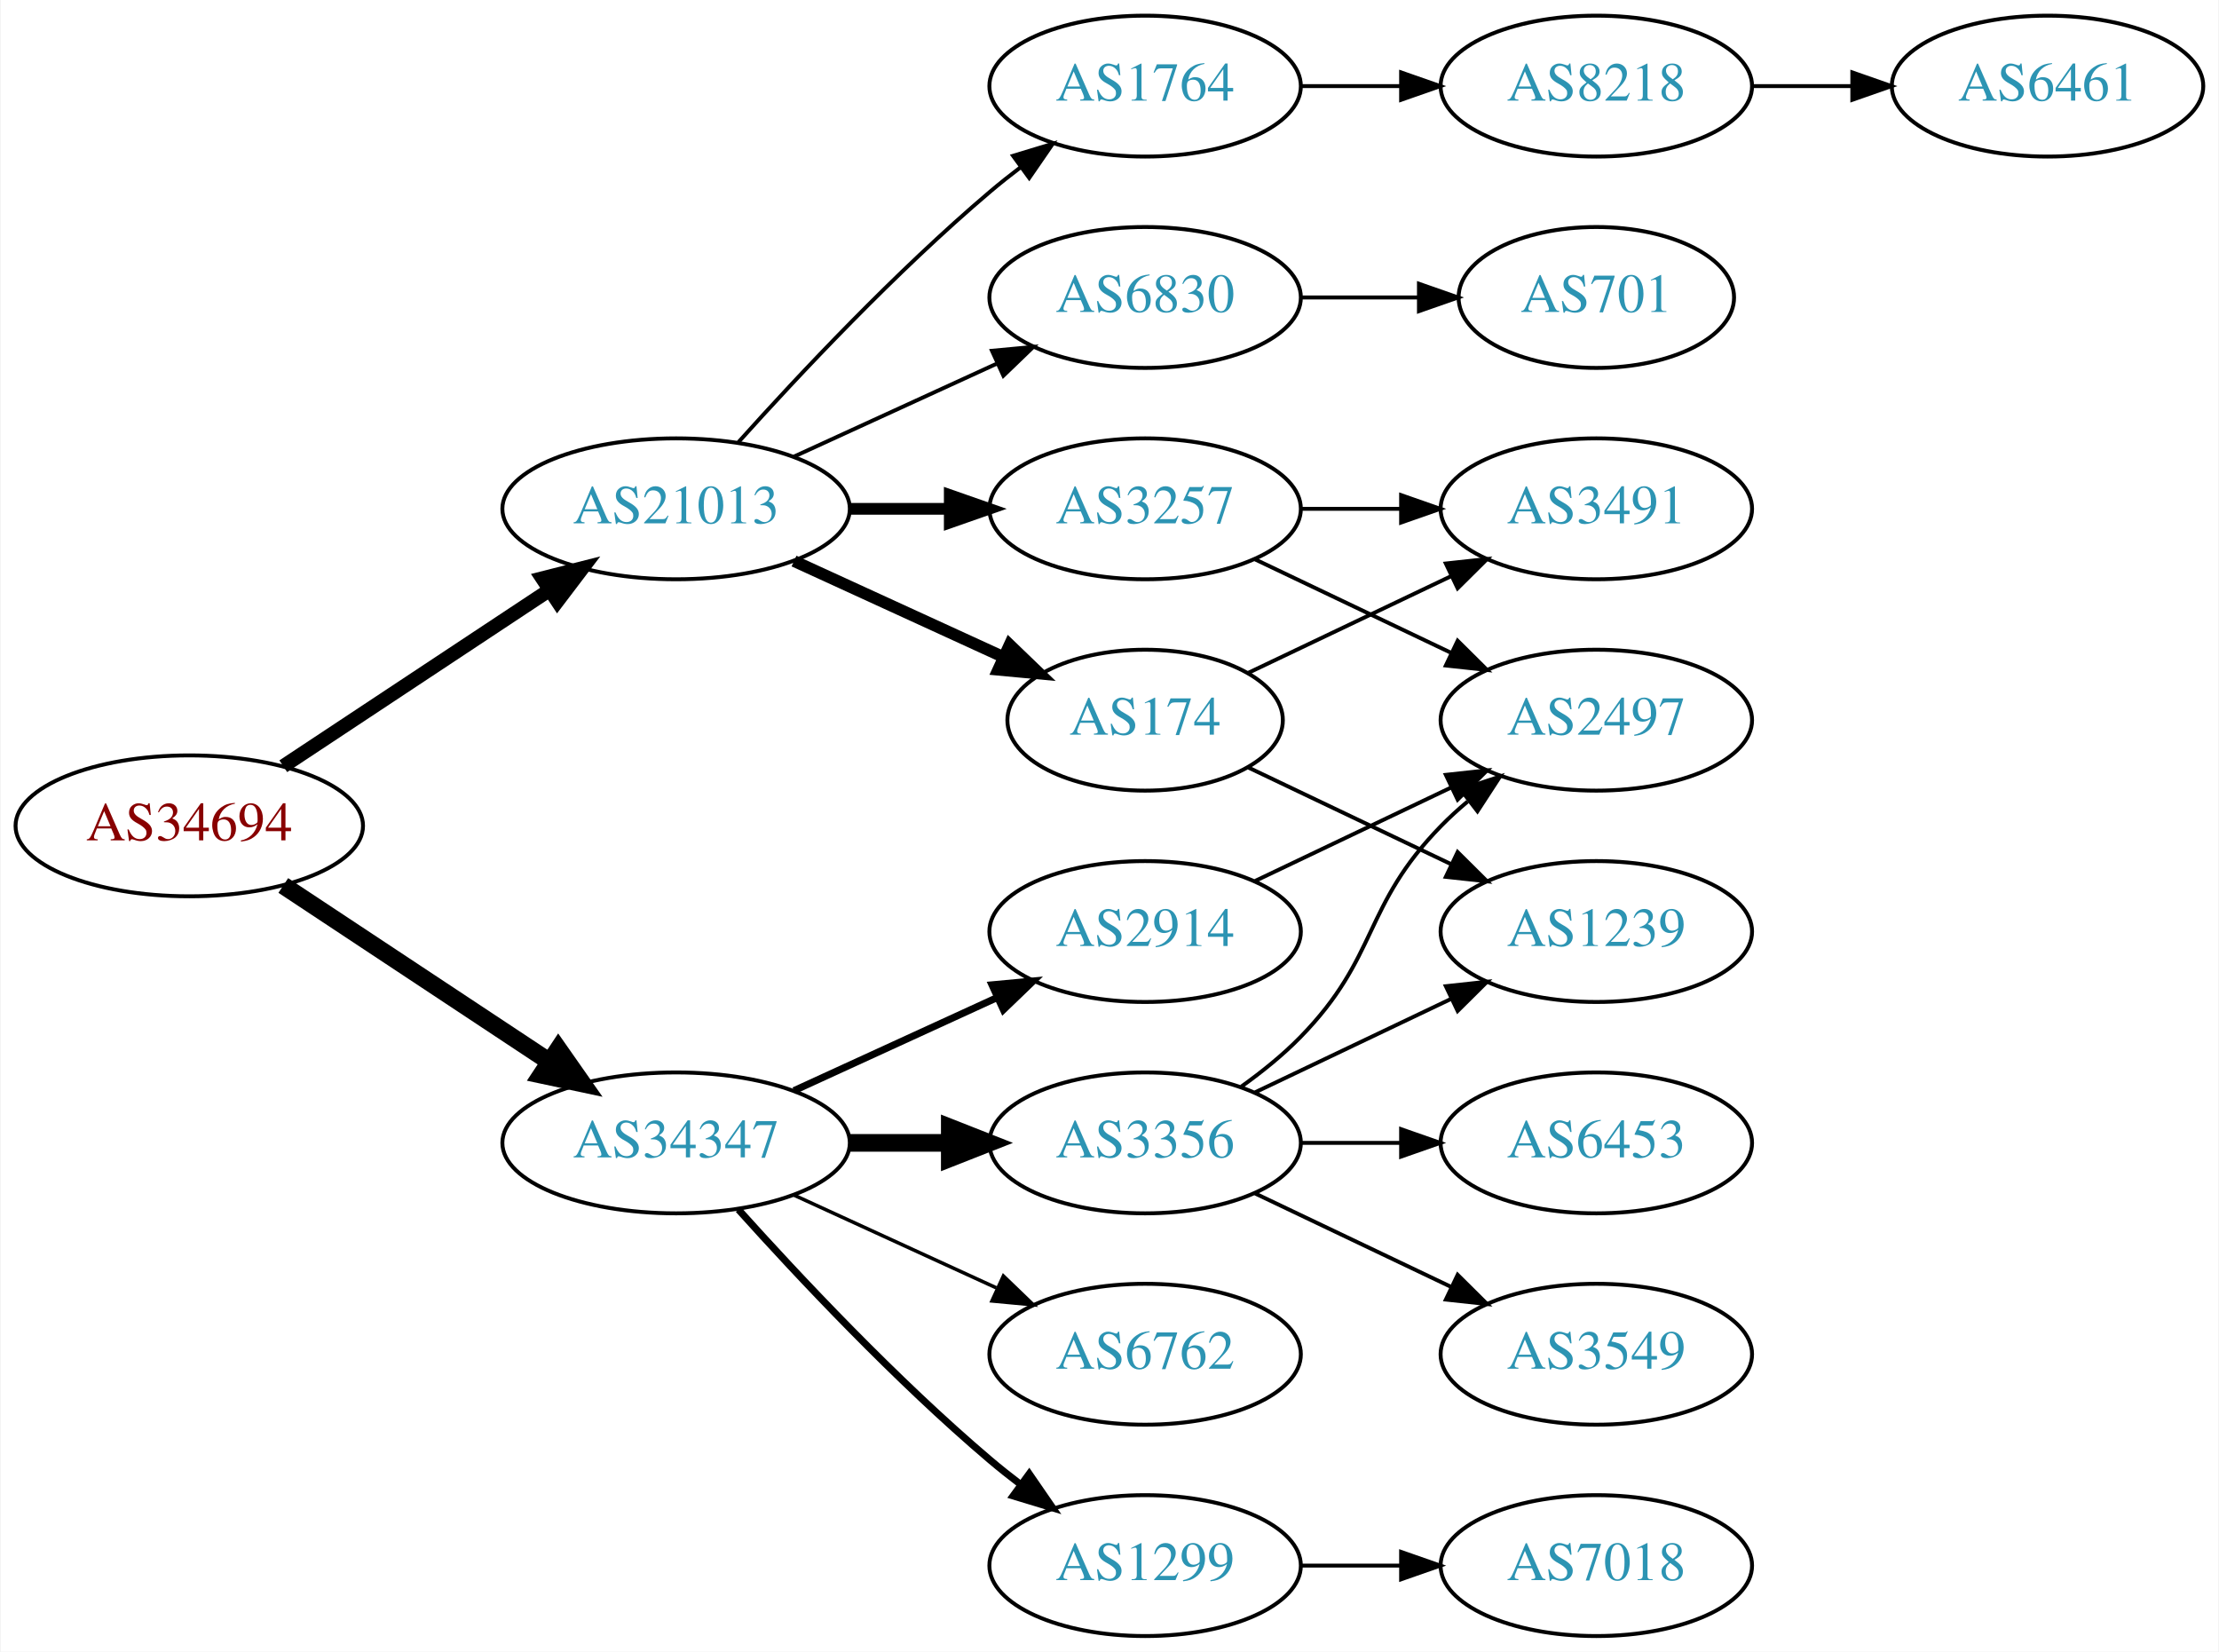
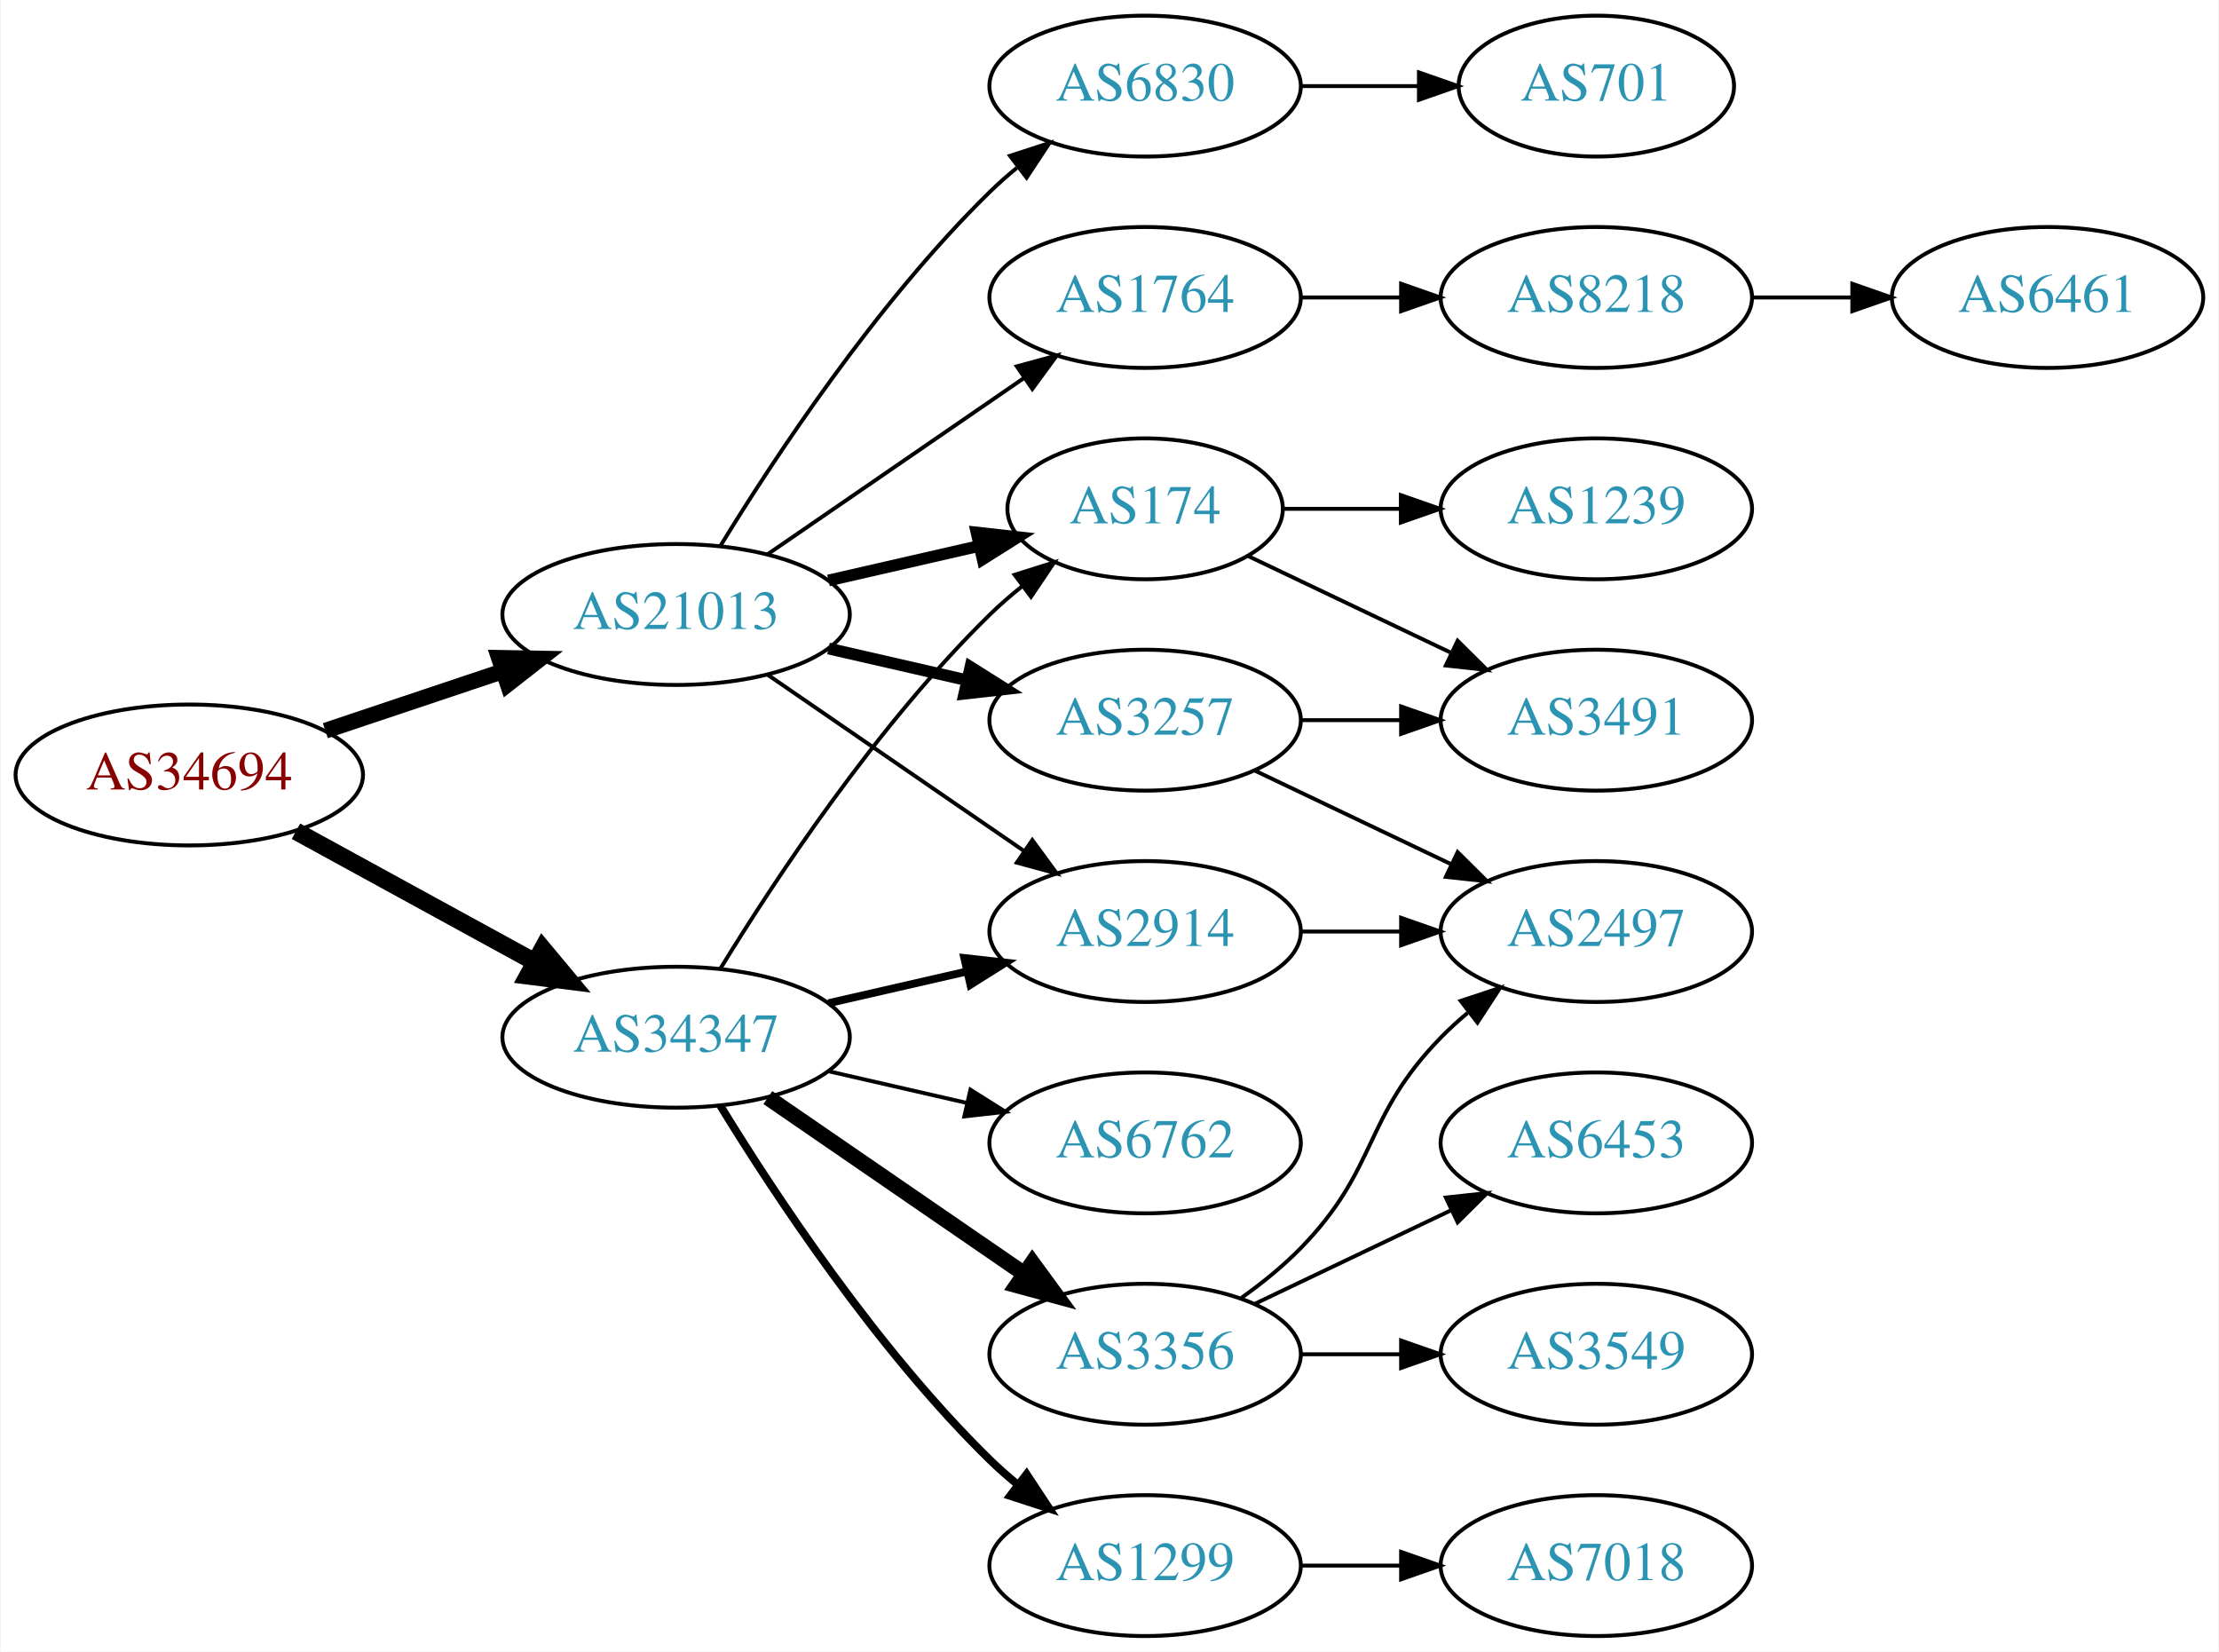
<svg xmlns="http://www.w3.org/2000/svg" xmlns:xlink="http://www.w3.org/1999/xlink" width="567pt" height="422pt" viewBox="0.00 0.00 566.66 422.00">
  <g id="graph0" class="graph" transform="scale(1 1) rotate(0) translate(4 418)">
    <polygon fill="white" stroke="none" points="-4,4 -4,-418 562.663,-418 562.663,4 -4,4" />
    <g id="node1" class="node">
      <g id="a_node1">
        <a xlink:href="/asn/34694" xlink:title="AS34694 ~ Stadtwerke Woergl GmbH [AT]">
-           <ellipse fill="#ffffff" stroke="black" cx="44.196" cy="-207" rx="44.393" ry="18" />
-           <text text-anchor="middle" x="44.196" y="-203.3" font-family="Times,serif" font-size="14.00" fill="#880000">AS34694</text>
+           <ellipse fill="#ffffff" stroke="black" cx="44.196" cy="-220" rx="44.393" ry="18" />
+           <text text-anchor="middle" x="44.196" y="-216.3" font-family="Times,serif" font-size="14.00" fill="#880000">AS34694</text>
        </a>
      </g>
    </g>
    <g id="node2" class="node">
      <g id="a_node2">
        <a xlink:href="/asn/21013" xlink:title="AS21013 ~ Wels, AT [AT]">
-           <ellipse fill="#ffffff" stroke="black" cx="168.588" cy="-288" rx="44.393" ry="18" />
-           <text text-anchor="middle" x="168.588" y="-284.3" font-family="Times,serif" font-size="14.00" fill="#2c94b3">AS21013</text>
+           <ellipse fill="#ffffff" stroke="black" cx="168.588" cy="-261" rx="44.393" ry="18" />
+           <text text-anchor="middle" x="168.588" y="-257.3" font-family="Times,serif" font-size="14.00" fill="#2c94b3">AS21013</text>
        </a>
      </g>
    </g>
    <g id="edge1" class="edge">
-       <path fill="none" stroke="black" stroke-width="3.6" d="M68.217,-222.235C87.449,-234.963 115.056,-253.234 136.294,-267.289" />
-       <polygon fill="black" stroke="black" stroke-width="3.6" points="134.4,-270.233 144.67,-272.833 138.263,-264.395 134.4,-270.233" />
+       <path fill="none" stroke="black" stroke-width="4.05" d="M78.964,-231.312C93.01,-236.017 109.488,-241.537 124.399,-246.532" />
+       <polygon fill="black" stroke="black" stroke-width="4.05" points="123.322,-249.909 133.93,-249.725 125.574,-243.188 123.322,-249.909" />
    </g>
    <g id="node3" class="node">
      <g id="a_node3">
        <a xlink:href="/asn/34347" xlink:title="AS34347 ~ Stadtwerke Hall in Tirol GmbH [AT]">
-           <ellipse fill="#ffffff" stroke="black" cx="168.588" cy="-126" rx="44.393" ry="18" />
-           <text text-anchor="middle" x="168.588" y="-122.3" font-family="Times,serif" font-size="14.00" fill="#2c94b3">AS34347</text>
+           <ellipse fill="#ffffff" stroke="black" cx="168.588" cy="-153" rx="44.393" ry="18" />
+           <text text-anchor="middle" x="168.588" y="-149.3" font-family="Times,serif" font-size="14.00" fill="#2c94b3">AS34347</text>
        </a>
      </g>
    </g>
    <g id="edge2" class="edge">
-       <path fill="none" stroke="black" stroke-width="4.5" d="M68.217,-191.765C87.449,-179.037 115.056,-160.766 136.294,-146.711" />
-       <polygon fill="black" stroke="black" stroke-width="4.5" points="138.504,-149.97 144.67,-141.167 134.158,-143.403 138.504,-149.97" />
+       <path fill="none" stroke="black" stroke-width="4.5" d="M71.452,-205.627C89.279,-195.868 113.056,-182.852 132.503,-172.207" />
+       <polygon fill="black" stroke="black" stroke-width="4.5" points="134.494,-175.605 141.375,-167.349 130.713,-168.697 134.494,-175.605" />
    </g>
    <g id="node4" class="node">
      <g id="a_node4">
-         <a xlink:href="/asn/1764" xlink:title="AS1764 ~ NEXTLAYER-AS [AT]">
-           <ellipse fill="#ffffff" stroke="black" cx="288.431" cy="-396" rx="39.794" ry="18" />
-           <text text-anchor="middle" x="288.431" y="-392.3" font-family="Times,serif" font-size="14.00" fill="#2c94b3">AS1764</text>
+         <a xlink:href="/asn/3257" xlink:title="AS3257 ~ GTT [DE]">
+           <ellipse fill="#ffffff" stroke="black" cx="288.431" cy="-234" rx="39.794" ry="18" />
+           <text text-anchor="middle" x="288.431" y="-230.3" font-family="Times,serif" font-size="14.00" fill="#2c94b3">AS3257</text>
        </a>
      </g>
    </g>
    <g id="edge3" class="edge">
-       <path fill="none" stroke="black" d="M184.521,-305.044C199.847,-322.097 224.782,-348.65 248.784,-369 251.281,-371.117 253.942,-373.232 256.653,-375.293" />
-       <polygon fill="black" stroke="black" points="254.69,-378.194 264.83,-381.266 258.819,-372.541 254.69,-378.194" />
+       <path fill="none" stroke="black" stroke-width="3" d="M207.523,-252.308C218.764,-249.733 231.176,-246.889 242.799,-244.226" />
+       <polygon fill="black" stroke="black" stroke-width="3" points="243.795,-247.588 252.761,-241.943 242.232,-240.765 243.795,-247.588" />
    </g>
    <g id="node5" class="node">
      <g id="a_node5">
-         <a xlink:href="/asn/6830" xlink:title="AS6830 ~ LGI-UPC [AT]">
-           <ellipse fill="#ffffff" stroke="black" cx="288.431" cy="-342" rx="39.794" ry="18" />
-           <text text-anchor="middle" x="288.431" y="-338.3" font-family="Times,serif" font-size="14.00" fill="#2c94b3">AS6830</text>
+         <a xlink:href="/asn/174" xlink:title="AS174 ~ Cogent Communications [US]">
+           <ellipse fill="#ffffff" stroke="black" cx="288.431" cy="-288" rx="35.194" ry="18" />
+           <text text-anchor="middle" x="288.431" y="-284.3" font-family="Times,serif" font-size="14.00" fill="#2c94b3">AS174</text>
        </a>
      </g>
    </g>
    <g id="edge4" class="edge">
-       <path fill="none" stroke="black" d="M198.718,-301.348C214.329,-308.502 233.727,-317.391 250.399,-325.03" />
-       <polygon fill="black" stroke="black" points="249.302,-328.378 259.851,-329.362 252.218,-322.014 249.302,-328.378" />
+       <path fill="none" stroke="black" stroke-width="3" d="M207.523,-269.692C219.84,-272.514 233.565,-275.658 246.116,-278.534" />
+       <polygon fill="black" stroke="black" stroke-width="3" points="245.351,-281.949 255.88,-280.771 246.914,-275.126 245.351,-281.949" />
    </g>
    <g id="node6" class="node">
      <g id="a_node6">
-         <a xlink:href="/asn/3257" xlink:title="AS3257 ~ GTT [DE]">
-           <ellipse fill="#ffffff" stroke="black" cx="288.431" cy="-288" rx="39.794" ry="18" />
-           <text text-anchor="middle" x="288.431" y="-284.3" font-family="Times,serif" font-size="14.00" fill="#2c94b3">AS3257</text>
-         </a>
-       </g>
-     </g>
-     <g id="edge5" class="edge">
-       <path fill="none" stroke="black" stroke-width="3" d="M212.799,-288C221.112,-288 229.875,-288 238.357,-288" />
-       <polygon fill="black" stroke="black" stroke-width="3" points="238.516,-291.5 248.516,-288 238.516,-284.5 238.516,-291.5" />
-     </g>
-     <g id="node7" class="node">
-       <g id="a_node7">
-         <a xlink:href="/asn/174" xlink:title="AS174 ~ Cogent Communications [US]">
-           <ellipse fill="#ffffff" stroke="black" cx="288.431" cy="-234" rx="35.194" ry="18" />
-           <text text-anchor="middle" x="288.431" y="-230.3" font-family="Times,serif" font-size="14.00" fill="#2c94b3">AS174</text>
-         </a>
-       </g>
-     </g>
-     <g id="edge6" class="edge">
-       <path fill="none" stroke="black" stroke-width="3" d="M198.718,-274.652C214.935,-267.22 235.238,-257.917 252.327,-250.086" />
-       <polygon fill="black" stroke="black" stroke-width="3" points="253.811,-253.256 261.444,-245.908 250.895,-246.892 253.811,-253.256" />
-     </g>
-     <g id="node14" class="node">
-       <g id="a_node14">
        <a xlink:href="/asn/2914" xlink:title="AS2914 ~ NTT America, Inc. [US]">
          <ellipse fill="#ffffff" stroke="black" cx="288.431" cy="-180" rx="39.794" ry="18" />
          <text text-anchor="middle" x="288.431" y="-176.3" font-family="Times,serif" font-size="14.00" fill="#2c94b3">AS2914</text>
        </a>
      </g>
    </g>
-     <g id="edge14" class="edge">
-       <path fill="none" stroke="black" stroke-width="1.8" d="M198.718,-139.348C214.329,-146.502 233.727,-155.391 250.399,-163.03" />
-       <polygon fill="black" stroke="black" stroke-width="1.8" points="249.302,-166.378 259.851,-167.362 252.218,-160.014 249.302,-166.378" />
+     <g id="edge5" class="edge">
+       <path fill="none" stroke="black" d="M192.031,-245.574C210.612,-232.802 237.173,-214.545 257.553,-200.537" />
+       <polygon fill="black" stroke="black" points="259.609,-203.371 265.867,-194.822 255.643,-197.602 259.609,-203.371" />
+     </g>
+     <g id="node7" class="node">
+       <g id="a_node7">
+         <a xlink:href="/asn/6830" xlink:title="AS6830 ~ LGI-UPC [AT]">
+           <ellipse fill="#ffffff" stroke="black" cx="288.431" cy="-396" rx="39.794" ry="18" />
+           <text text-anchor="middle" x="288.431" y="-392.3" font-family="Times,serif" font-size="14.00" fill="#2c94b3">AS6830</text>
+         </a>
+       </g>
+     </g>
+     <g id="edge6" class="edge">
+       <path fill="none" stroke="black" d="M179.854,-278.44C193.662,-300.991 219.851,-340.722 248.784,-369 250.924,-371.092 253.242,-373.137 255.642,-375.106" />
+       <polygon fill="black" stroke="black" points="253.908,-378.185 263.983,-381.464 258.152,-372.618 253.908,-378.185" />
+     </g>
+     <g id="node8" class="node">
+       <g id="a_node8">
+         <a xlink:href="/asn/1764" xlink:title="AS1764 ~ NEXTLAYER-AS [AT]">
+           <ellipse fill="#ffffff" stroke="black" cx="288.431" cy="-342" rx="39.794" ry="18" />
+           <text text-anchor="middle" x="288.431" y="-338.3" font-family="Times,serif" font-size="14.00" fill="#2c94b3">AS1764</text>
+         </a>
+       </g>
+     </g>
+     <g id="edge7" class="edge">
+       <path fill="none" stroke="black" d="M192.031,-276.426C210.612,-289.198 237.173,-307.455 257.553,-321.463" />
+       <polygon fill="black" stroke="black" points="255.643,-324.398 265.867,-327.178 259.609,-318.629 255.643,-324.398" />
+     </g>
+     <g id="edge19" class="edge">
+       <path fill="none" stroke="black" d="M179.854,-170.44C193.662,-192.991 219.851,-232.722 248.784,-261 251.32,-263.478 254.103,-265.89 256.979,-268.188" />
+       <polygon fill="black" stroke="black" points="255.088,-271.144 265.195,-274.321 259.275,-265.535 255.088,-271.144" />
+     </g>
+     <g id="edge17" class="edge">
+       <path fill="none" stroke="black" stroke-width="2" d="M207.523,-161.692C218.764,-164.267 231.176,-167.111 242.799,-169.774" />
+       <polygon fill="black" stroke="black" stroke-width="2" points="242.232,-173.235 252.761,-172.057 243.795,-166.412 242.232,-173.235" />
    </g>
    <g id="node15" class="node">
      <g id="a_node15">
-         <a xlink:href="/asn/3356" xlink:title="AS3356 ~ Level 3 Parent, LLC [US]">
-           <ellipse fill="#ffffff" stroke="black" cx="288.431" cy="-126" rx="39.794" ry="18" />
-           <text text-anchor="middle" x="288.431" y="-122.3" font-family="Times,serif" font-size="14.00" fill="#2c94b3">AS3356</text>
-         </a>
-       </g>
-     </g>
-     <g id="edge15" class="edge">
-       <path fill="none" stroke="black" stroke-width="4.5" d="M212.799,-126C221.112,-126 229.875,-126 238.357,-126" />
-       <polygon fill="black" stroke="black" stroke-width="4.5" points="238.516,-129.938 248.516,-126 238.516,-122.063 238.516,-129.938" />
-     </g>
-     <g id="node16" class="node">
-       <g id="a_node16">
-         <a xlink:href="/asn/6762" xlink:title="AS6762 ~ TELECOM ITALIA SPARKLE S.p.A. [IT]">
-           <ellipse fill="#ffffff" stroke="black" cx="288.431" cy="-72" rx="39.794" ry="18" />
-           <text text-anchor="middle" x="288.431" y="-68.3" font-family="Times,serif" font-size="14.00" fill="#2c94b3">AS6762</text>
-         </a>
-       </g>
-     </g>
-     <g id="edge16" class="edge">
-       <path fill="none" stroke="black" stroke-width="0.9" d="M198.718,-112.652C214.329,-105.498 233.727,-96.609 250.399,-88.969" />
-       <polygon fill="black" stroke="black" stroke-width="0.9" points="252.218,-91.986 259.851,-84.638 249.302,-85.622 252.218,-91.986" />
-     </g>
-     <g id="node17" class="node">
-       <g id="a_node17">
        <a xlink:href="/asn/1299" xlink:title="AS1299 ~ Telia Carrier [EU]">
          <ellipse fill="#ffffff" stroke="black" cx="288.431" cy="-18" rx="39.794" ry="18" />
          <text text-anchor="middle" x="288.431" y="-14.3" font-family="Times,serif" font-size="14.00" fill="#2c94b3">AS1299</text>
        </a>
      </g>
    </g>
-     <g id="edge17" class="edge">
-       <path fill="none" stroke="black" stroke-width="1.8" d="M184.521,-108.956C199.847,-91.903 224.782,-65.35 248.784,-45 251.281,-42.883 253.942,-40.768 256.653,-38.707" />
-       <polygon fill="black" stroke="black" stroke-width="1.8" points="258.819,-41.459 264.83,-32.734 254.69,-35.806 258.819,-41.459" />
-     </g>
-     <g id="node8" class="node">
-       <g id="a_node8">
-         <a xlink:href="/asn/8218" xlink:title="AS8218 ~ legacy Neotelecoms [FR]">
-           <ellipse fill="#ffffff" stroke="black" cx="403.724" cy="-396" rx="39.794" ry="18" />
-           <text text-anchor="middle" x="403.724" y="-392.3" font-family="Times,serif" font-size="14.00" fill="#2c94b3">AS8218</text>
-         </a>
-       </g>
-     </g>
-     <g id="edge7" class="edge">
-       <path fill="none" stroke="black" d="M328.103,-396C336.306,-396 345.07,-396 353.602,-396" />
-       <polygon fill="black" stroke="black" points="353.841,-399.5 363.841,-396 353.841,-392.5 353.841,-399.5" />
+     <g id="edge15" class="edge">
+       <path fill="none" stroke="black" stroke-width="2" d="M179.854,-135.56C193.662,-113.009 219.851,-73.278 248.784,-45 250.924,-42.908 253.242,-40.863 255.642,-38.895" />
+       <polygon fill="black" stroke="black" stroke-width="2" points="258.152,-41.382 263.983,-32.536 253.908,-35.815 258.152,-41.382" />
+     </g>
+     <g id="node16" class="node">
+       <g id="a_node16">
+         <a xlink:href="/asn/3356" xlink:title="AS3356 ~ Level 3 Parent, LLC [US]">
+           <ellipse fill="#ffffff" stroke="black" cx="288.431" cy="-72" rx="39.794" ry="18" />
+           <text text-anchor="middle" x="288.431" y="-68.3" font-family="Times,serif" font-size="14.00" fill="#2c94b3">AS3356</text>
+         </a>
+       </g>
+     </g>
+     <g id="edge16" class="edge">
+       <path fill="none" stroke="black" stroke-width="4" d="M192.031,-137.574C210.612,-124.802 237.173,-106.545 257.553,-92.537" />
+       <polygon fill="black" stroke="black" stroke-width="4" points="259.609,-95.371 265.867,-86.822 255.643,-89.602 259.609,-95.371" />
+     </g>
+     <g id="node17" class="node">
+       <g id="a_node17">
+         <a xlink:href="/asn/6762" xlink:title="AS6762 ~ TELECOM ITALIA SPARKLE S.p.A. [IT]">
+           <ellipse fill="#ffffff" stroke="black" cx="288.431" cy="-126" rx="39.794" ry="18" />
+           <text text-anchor="middle" x="288.431" y="-122.3" font-family="Times,serif" font-size="14.00" fill="#2c94b3">AS6762</text>
+         </a>
+       </g>
+     </g>
+     <g id="edge18" class="edge">
+       <path fill="none" stroke="black" d="M207.523,-144.308C218.764,-141.733 231.176,-138.889 242.799,-136.226" />
+       <polygon fill="black" stroke="black" points="243.795,-139.588 252.761,-133.943 242.232,-132.765 243.795,-139.588" />
    </g>
    <g id="node10" class="node">
      <g id="a_node10">
-         <a xlink:href="/asn/701" xlink:title="AS701 ~ UUNET [US]">
-           <ellipse fill="#ffffff" stroke="black" cx="403.724" cy="-342" rx="35.194" ry="18" />
-           <text text-anchor="middle" x="403.724" y="-338.3" font-family="Times,serif" font-size="14.00" fill="#2c94b3">AS701</text>
-         </a>
-       </g>
-     </g>
-     <g id="edge9" class="edge">
-       <path fill="none" stroke="black" d="M328.103,-342C337.808,-342 348.299,-342 358.262,-342" />
-       <polygon fill="black" stroke="black" points="358.398,-345.5 368.398,-342 358.398,-338.5 358.398,-345.5" />
+         <a xlink:href="/asn/3491" xlink:title="AS3491 ~ PCCW Global, Inc. [US]">
+           <ellipse fill="#ffffff" stroke="black" cx="403.724" cy="-234" rx="39.794" ry="18" />
+           <text text-anchor="middle" x="403.724" y="-230.3" font-family="Times,serif" font-size="14.00" fill="#2c94b3">AS3491</text>
+         </a>
+       </g>
+     </g>
+     <g id="edge10" class="edge">
+       <path fill="none" stroke="black" d="M328.103,-234C336.306,-234 345.07,-234 353.602,-234" />
+       <polygon fill="black" stroke="black" points="353.841,-237.5 363.841,-234 353.841,-230.5 353.841,-237.5" />
    </g>
    <g id="node11" class="node">
      <g id="a_node11">
        <a xlink:href="/asn/2497" xlink:title="AS2497 ~ Internet Initiative Japan Inc. [JP]">
-           <ellipse fill="#ffffff" stroke="black" cx="403.724" cy="-234" rx="39.794" ry="18" />
-           <text text-anchor="middle" x="403.724" y="-230.3" font-family="Times,serif" font-size="14.00" fill="#2c94b3">AS2497</text>
-         </a>
-       </g>
-     </g>
-     <g id="edge10" class="edge">
-       <path fill="none" stroke="black" d="M316.567,-275.066C331.561,-267.919 350.382,-258.948 366.605,-251.215" />
-       <polygon fill="black" stroke="black" points="368.288,-254.291 375.809,-246.829 365.276,-247.972 368.288,-254.291" />
+           <ellipse fill="#ffffff" stroke="black" cx="403.724" cy="-180" rx="39.794" ry="18" />
+           <text text-anchor="middle" x="403.724" y="-176.3" font-family="Times,serif" font-size="14.00" fill="#2c94b3">AS2497</text>
+         </a>
+       </g>
+     </g>
+     <g id="edge11" class="edge">
+       <path fill="none" stroke="black" d="M316.567,-221.066C331.561,-213.919 350.382,-204.948 366.605,-197.215" />
+       <polygon fill="black" stroke="black" points="368.288,-200.291 375.809,-192.829 365.276,-193.972 368.288,-200.291" />
+     </g>
+     <g id="node9" class="node">
+       <g id="a_node9">
+         <a xlink:href="/asn/1239" xlink:title="AS1239 ~ Sprint [US]">
+           <ellipse fill="#ffffff" stroke="black" cx="403.724" cy="-288" rx="39.794" ry="18" />
+           <text text-anchor="middle" x="403.724" y="-284.3" font-family="Times,serif" font-size="14.00" fill="#2c94b3">AS1239</text>
+         </a>
+       </g>
+     </g>
+     <g id="edge8" class="edge">
+       <path fill="none" stroke="black" d="M323.73,-288C333.107,-288 343.457,-288 353.492,-288" />
+       <polygon fill="black" stroke="black" points="353.781,-291.5 363.781,-288 353.781,-284.5 353.781,-291.5" />
+     </g>
+     <g id="edge9" class="edge">
+       <path fill="none" stroke="black" d="M314.856,-275.881C330.159,-268.587 349.882,-259.186 366.764,-251.14" />
+       <polygon fill="black" stroke="black" points="368.283,-254.293 375.804,-246.831 365.271,-247.974 368.283,-254.293" />
+     </g>
+     <g id="edge24" class="edge">
+       <path fill="none" stroke="black" d="M328.103,-180C336.306,-180 345.07,-180 353.602,-180" />
+       <polygon fill="black" stroke="black" points="353.841,-183.5 363.841,-180 353.841,-176.5 353.841,-183.5" />
    </g>
    <g id="node12" class="node">
      <g id="a_node12">
-         <a xlink:href="/asn/3491" xlink:title="AS3491 ~ PCCW Global, Inc. [US]">
-           <ellipse fill="#ffffff" stroke="black" cx="403.724" cy="-288" rx="39.794" ry="18" />
-           <text text-anchor="middle" x="403.724" y="-284.3" font-family="Times,serif" font-size="14.00" fill="#2c94b3">AS3491</text>
-         </a>
-       </g>
-     </g>
-     <g id="edge11" class="edge">
-       <path fill="none" stroke="black" d="M328.103,-288C336.306,-288 345.07,-288 353.602,-288" />
-       <polygon fill="black" stroke="black" points="353.841,-291.5 363.841,-288 353.841,-284.5 353.841,-291.5" />
+         <a xlink:href="/asn/701" xlink:title="AS701 ~ UUNET [US]">
+           <ellipse fill="#ffffff" stroke="black" cx="403.724" cy="-396" rx="35.194" ry="18" />
+           <text text-anchor="middle" x="403.724" y="-392.3" font-family="Times,serif" font-size="14.00" fill="#2c94b3">AS701</text>
+         </a>
+       </g>
    </g>
    <g id="edge12" class="edge">
-       <path fill="none" stroke="black" d="M314.856,-246.119C330.159,-253.413 349.882,-262.814 366.764,-270.86" />
-       <polygon fill="black" stroke="black" points="365.271,-274.026 375.804,-275.169 368.283,-267.707 365.271,-274.026" />
+       <path fill="none" stroke="black" d="M328.103,-396C337.808,-396 348.299,-396 358.262,-396" />
+       <polygon fill="black" stroke="black" points="358.398,-399.5 368.398,-396 358.398,-392.5 358.398,-399.5" />
    </g>
    <g id="node13" class="node">
      <g id="a_node13">
-         <a xlink:href="/asn/1239" xlink:title="AS1239 ~ Sprint [US]">
-           <ellipse fill="#ffffff" stroke="black" cx="403.724" cy="-180" rx="39.794" ry="18" />
-           <text text-anchor="middle" x="403.724" y="-176.3" font-family="Times,serif" font-size="14.00" fill="#2c94b3">AS1239</text>
+         <a xlink:href="/asn/8218" xlink:title="AS8218 ~ legacy Neotelecoms [FR]">
+           <ellipse fill="#ffffff" stroke="black" cx="403.724" cy="-342" rx="39.794" ry="18" />
+           <text text-anchor="middle" x="403.724" y="-338.3" font-family="Times,serif" font-size="14.00" fill="#2c94b3">AS8218</text>
        </a>
      </g>
    </g>
    <g id="edge13" class="edge">
-       <path fill="none" stroke="black" d="M314.856,-221.881C330.159,-214.587 349.882,-205.186 366.764,-197.14" />
-       <polygon fill="black" stroke="black" points="368.283,-200.293 375.804,-192.831 365.271,-193.974 368.283,-200.293" />
-     </g>
-     <g id="node9" class="node">
-       <g id="a_node9">
+       <path fill="none" stroke="black" d="M328.103,-342C336.306,-342 345.07,-342 353.602,-342" />
+       <polygon fill="black" stroke="black" points="353.841,-345.5 363.841,-342 353.841,-338.5 353.841,-345.5" />
+     </g>
+     <g id="node14" class="node">
+       <g id="a_node14">
        <a xlink:href="/asn/6461" xlink:title="AS6461 ~ Zayo Bandwidth [US]">
-           <ellipse fill="#ffffff" stroke="black" cx="519.017" cy="-396" rx="39.794" ry="18" />
-           <text text-anchor="middle" x="519.017" y="-392.3" font-family="Times,serif" font-size="14.00" fill="#2c94b3">AS6461</text>
-         </a>
-       </g>
-     </g>
-     <g id="edge8" class="edge">
-       <path fill="none" stroke="black" d="M443.396,-396C451.599,-396 460.363,-396 468.895,-396" />
-       <polygon fill="black" stroke="black" points="469.134,-399.5 479.134,-396 469.134,-392.5 469.134,-399.5" />
-     </g>
-     <g id="edge18" class="edge">
-       <path fill="none" stroke="black" d="M316.567,-192.934C331.561,-200.081 350.382,-209.052 366.605,-216.785" />
-       <polygon fill="black" stroke="black" points="365.276,-220.028 375.809,-221.171 368.288,-213.709 365.276,-220.028" />
-     </g>
-     <g id="edge22" class="edge">
-       <path fill="none" stroke="black" d="M313.025,-140.389C318.281,-144.148 323.613,-148.437 328.077,-153 348.25,-173.617 343.905,-186.383 364.077,-207 366.17,-209.139 368.453,-211.218 370.83,-213.21" />
-       <polygon fill="black" stroke="black" points="369.074,-216.275 379.13,-219.611 373.349,-210.732 369.074,-216.275" />
-     </g>
-     <g id="edge20" class="edge">
-       <path fill="none" stroke="black" d="M316.567,-138.934C331.561,-146.081 350.382,-155.052 366.605,-162.785" />
-       <polygon fill="black" stroke="black" points="365.276,-166.028 375.809,-167.171 368.288,-159.709 365.276,-166.028" />
+           <ellipse fill="#ffffff" stroke="black" cx="519.017" cy="-342" rx="39.794" ry="18" />
+           <text text-anchor="middle" x="519.017" y="-338.3" font-family="Times,serif" font-size="14.00" fill="#2c94b3">AS6461</text>
+         </a>
+       </g>
+     </g>
+     <g id="edge14" class="edge">
+       <path fill="none" stroke="black" d="M443.396,-342C451.599,-342 460.363,-342 468.895,-342" />
+       <polygon fill="black" stroke="black" points="469.134,-345.5 479.134,-342 469.134,-338.5 469.134,-345.5" />
    </g>
    <g id="node18" class="node">
      <g id="a_node18">
-         <a xlink:href="/asn/6453" xlink:title="AS6453 ~ TATA COMMUNICATIONS (AMERICA) INC [US]">
-           <ellipse fill="#ffffff" stroke="black" cx="403.724" cy="-126" rx="39.794" ry="18" />
-           <text text-anchor="middle" x="403.724" y="-122.3" font-family="Times,serif" font-size="14.00" fill="#2c94b3">AS6453</text>
-         </a>
-       </g>
-     </g>
-     <g id="edge19" class="edge">
-       <path fill="none" stroke="black" d="M328.103,-126C336.306,-126 345.07,-126 353.602,-126" />
-       <polygon fill="black" stroke="black" points="353.841,-129.5 363.841,-126 353.841,-122.5 353.841,-129.5" />
+         <a xlink:href="/asn/7018" xlink:title="AS7018 ~ AT&amp;T Services, Inc. [US]">
+           <ellipse fill="#ffffff" stroke="black" cx="403.724" cy="-18" rx="39.794" ry="18" />
+           <text text-anchor="middle" x="403.724" y="-14.3" font-family="Times,serif" font-size="14.00" fill="#2c94b3">AS7018</text>
+         </a>
+       </g>
+     </g>
+     <g id="edge20" class="edge">
+       <path fill="none" stroke="black" d="M328.103,-18C336.306,-18 345.07,-18 353.602,-18" />
+       <polygon fill="black" stroke="black" points="353.841,-21.5 363.841,-18 353.841,-14.5 353.841,-21.5" />
+     </g>
+     <g id="edge23" class="edge">
+       <path fill="none" stroke="black" d="M313.025,-86.389C318.281,-90.148 323.613,-94.437 328.077,-99 348.25,-119.617 343.905,-132.383 364.077,-153 366.17,-155.139 368.453,-157.218 370.83,-159.21" />
+       <polygon fill="black" stroke="black" points="369.074,-162.275 379.13,-165.611 373.349,-156.732 369.074,-162.275" />
    </g>
    <g id="node19" class="node">
      <g id="a_node19">
        <a xlink:href="/asn/3549" xlink:title="AS3549 ~ Level 3 Parent, LLC [US]">
          <ellipse fill="#ffffff" stroke="black" cx="403.724" cy="-72" rx="39.794" ry="18" />
          <text text-anchor="middle" x="403.724" y="-68.3" font-family="Times,serif" font-size="14.00" fill="#2c94b3">AS3549</text>
        </a>
      </g>
    </g>
    <g id="edge21" class="edge">
-       <path fill="none" stroke="black" d="M316.567,-113.066C331.561,-105.919 350.382,-96.948 366.605,-89.215" />
-       <polygon fill="black" stroke="black" points="368.288,-92.291 375.809,-84.829 365.276,-85.972 368.288,-92.291" />
+       <path fill="none" stroke="black" d="M328.103,-72C336.306,-72 345.07,-72 353.602,-72" />
+       <polygon fill="black" stroke="black" points="353.841,-75.5 363.841,-72 353.841,-68.5 353.841,-75.5" />
    </g>
    <g id="node20" class="node">
      <g id="a_node20">
-         <a xlink:href="/asn/7018" xlink:title="AS7018 ~ AT&amp;T Services, Inc. [US]">
-           <ellipse fill="#ffffff" stroke="black" cx="403.724" cy="-18" rx="39.794" ry="18" />
-           <text text-anchor="middle" x="403.724" y="-14.3" font-family="Times,serif" font-size="14.00" fill="#2c94b3">AS7018</text>
-         </a>
-       </g>
-     </g>
-     <g id="edge23" class="edge">
-       <path fill="none" stroke="black" d="M328.103,-18C336.306,-18 345.07,-18 353.602,-18" />
-       <polygon fill="black" stroke="black" points="353.841,-21.5 363.841,-18 353.841,-14.5 353.841,-21.5" />
+         <a xlink:href="/asn/6453" xlink:title="AS6453 ~ TATA COMMUNICATIONS (AMERICA) INC [US]">
+           <ellipse fill="#ffffff" stroke="black" cx="403.724" cy="-126" rx="39.794" ry="18" />
+           <text text-anchor="middle" x="403.724" y="-122.3" font-family="Times,serif" font-size="14.00" fill="#2c94b3">AS6453</text>
+         </a>
+       </g>
+     </g>
+     <g id="edge22" class="edge">
+       <path fill="none" stroke="black" d="M316.567,-84.934C331.561,-92.081 350.382,-101.052 366.605,-108.785" />
+       <polygon fill="black" stroke="black" points="365.276,-112.028 375.809,-113.171 368.288,-105.709 365.276,-112.028" />
    </g>
  </g>
</svg>
